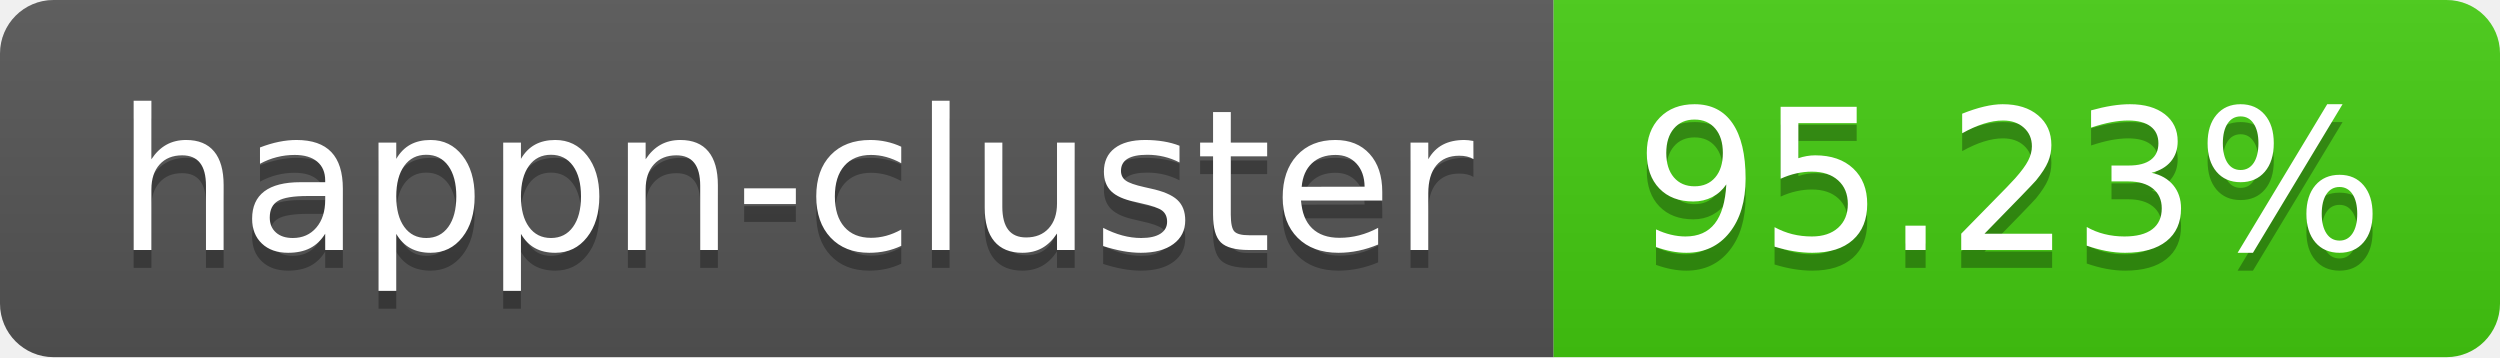
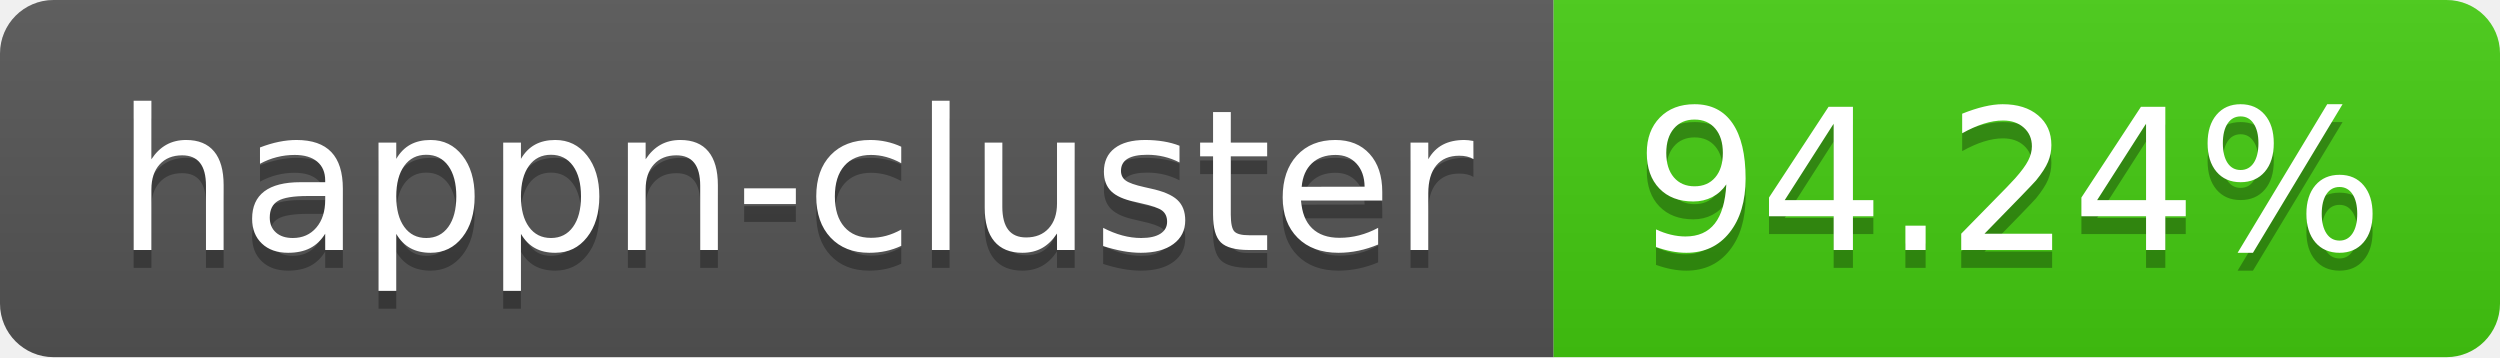
- <svg xmlns="http://www.w3.org/2000/svg" width="140" height="20" role="img" aria-label="happn-cluster: 95.23%">
+ <svg xmlns="http://www.w3.org/2000/svg" width="140" height="20" role="img" aria-label="happn-cluster: 94.24%">
  <linearGradient id="s" x2="0" y2="100%">
    <stop offset="0" stop-color="#bbb" stop-opacity=".1" />
    <stop offset="1" stop-opacity=".1" />
  </linearGradient>
  <clipPath id="r">
    <rect width="140" height="20" rx="3" fill="#fff" />
  </clipPath>
  <g clip-path="url(#r)">
    <rect width="87" height="20" fill="#555" />
    <rect x="87" width="53" height="20" fill="#4c1" />
    <rect width="140" height="20" fill="url(#s)" />
  </g>
  <g fill="#fff" text-anchor="middle" font-family="Verdana,Geneva,DejaVu Sans,sans-serif" text-rendering="geometricPrecision" font-size="110">
    <text aria-hidden="true" x="445" y="150" fill="#010101" fill-opacity=".3" transform="scale(.1)" textLength="770">happn-cluster</text>
    <text x="445" y="140" transform="scale(.1)" fill="#fff" textLength="770">happn-cluster</text>
-     <text aria-hidden="true" x="1125" y="150" fill="#010101" fill-opacity=".3" transform="scale(.1)" textLength="430">95.23%</text>
-     <text x="1125" y="140" transform="scale(.1)" fill="#fff" textLength="430">95.23%</text>
+     <text aria-hidden="true" x="1125" y="150" fill="#010101" fill-opacity=".3" transform="scale(.1)" textLength="430">94.24%</text>
+     <text x="1125" y="140" transform="scale(.1)" fill="#fff" textLength="430">94.24%</text>
  </g>
</svg>
